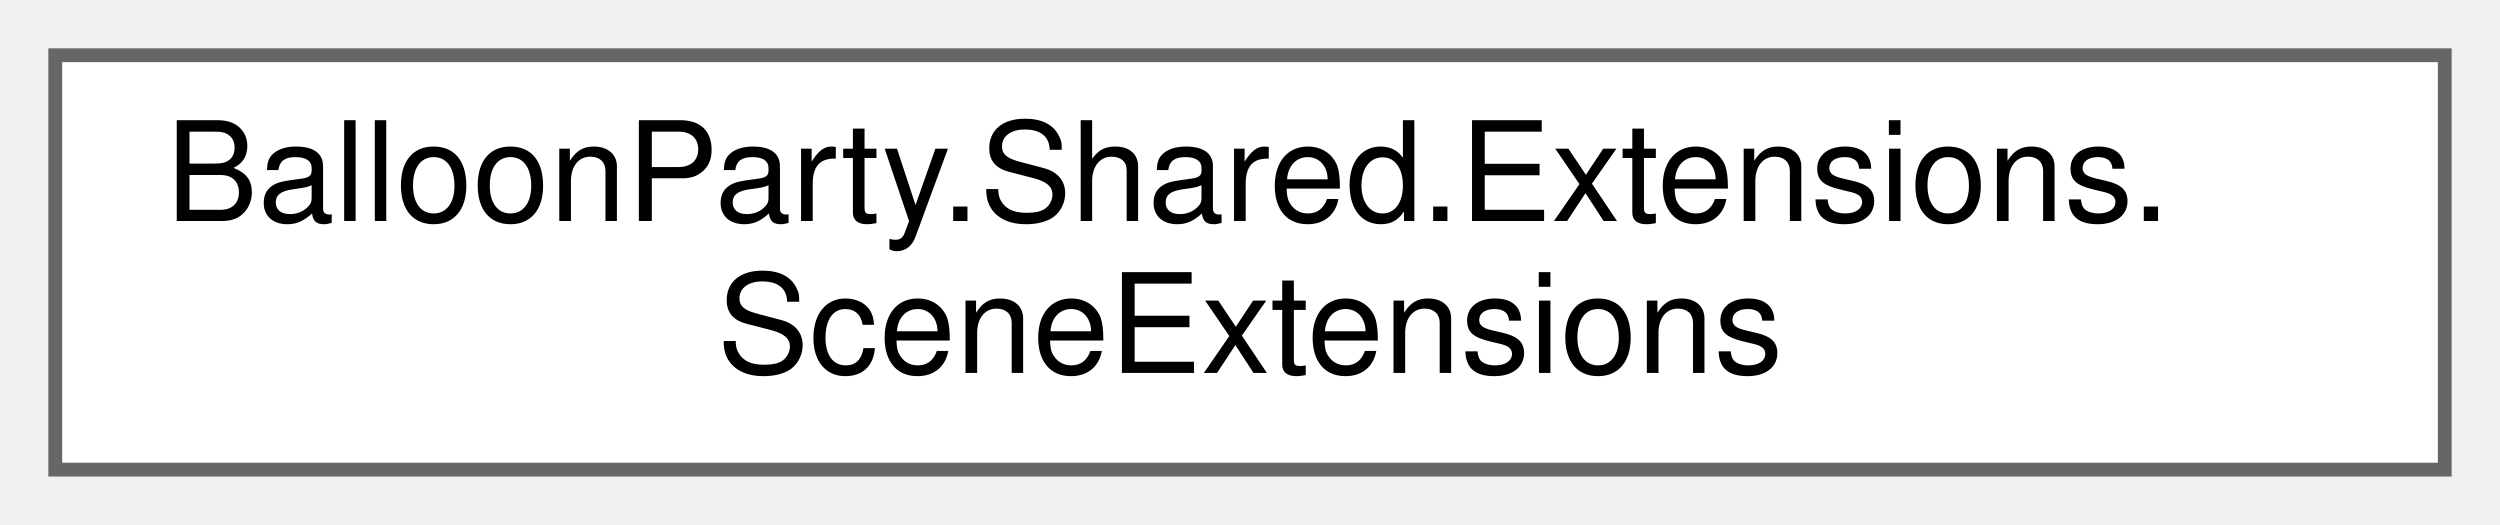
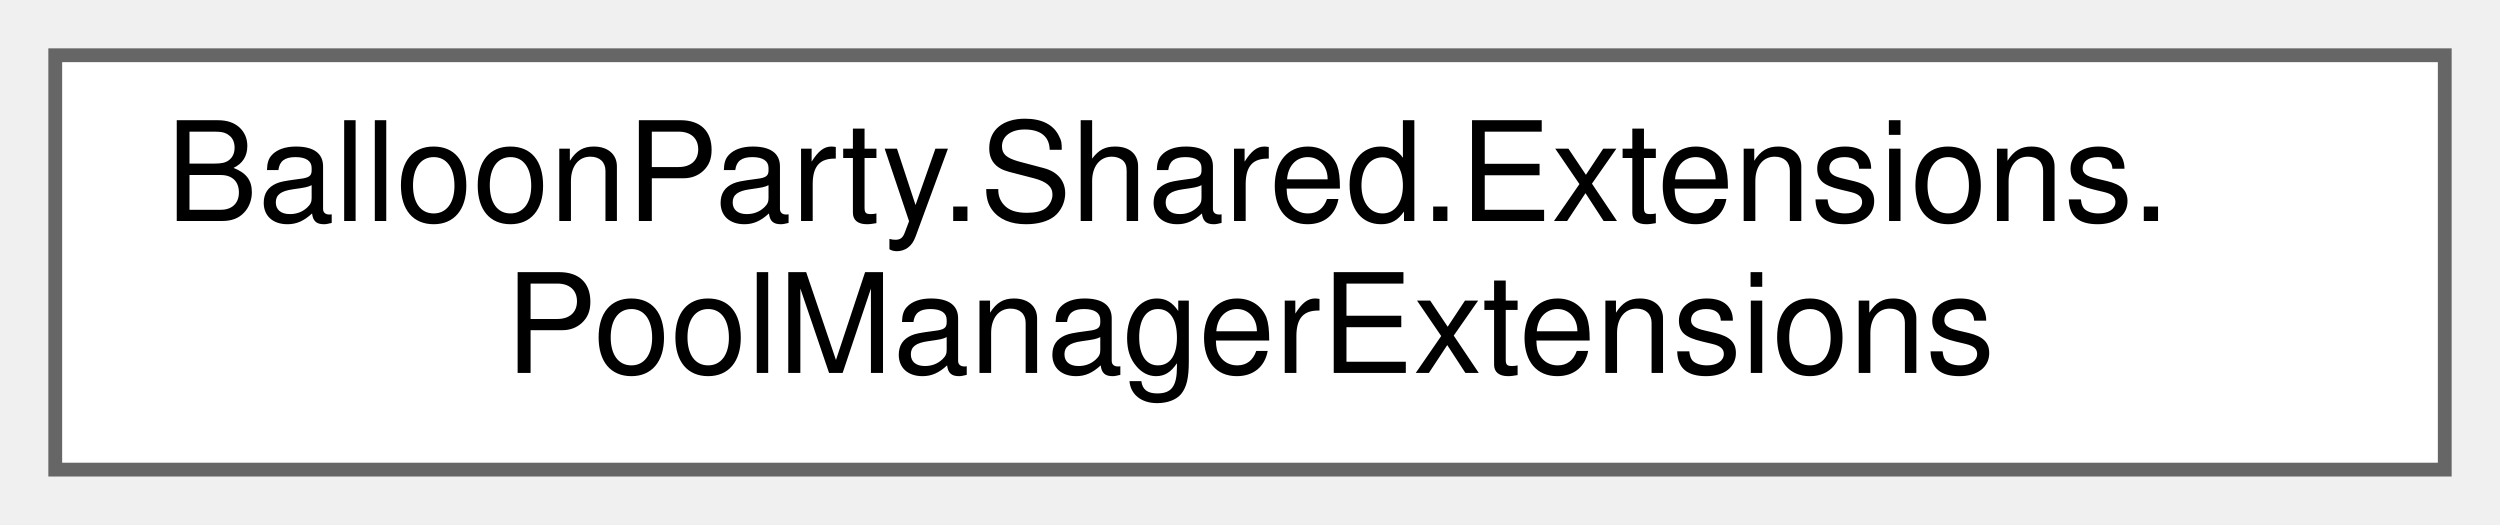
<svg xmlns="http://www.w3.org/2000/svg" xmlns:xlink="http://www.w3.org/1999/xlink" width="181pt" height="38pt" viewBox="0.00 0.00 181.00 38.00">
  <g id="graph0" class="graph" transform="scale(1 1) rotate(0) translate(4 34)">
    <g id="Node000000" class="node">
      <g id="a_Node000000">
-         <a xlink:href="classBalloonParty_1_1Shared_1_1Extensions_1_1SceneExtensions.html" target="_top" xlink:title=" ">
+         <a xlink:href="classBalloonParty_1_1Shared_1_1Extensions_1_1PoolManagerExtensions.html" target="_top" xlink:title=" ">
          <polygon fill="white" stroke="#666666" points="173,-30 0,-30 0,0 173,0 173,-30" />
          <text text-anchor="start" x="8" y="-18" font-family="Helvetica,sans-Serif" font-size="10.00">BalloonParty.Shared.Extensions.</text>
-           <text text-anchor="middle" x="86.5" y="-7" font-family="Helvetica,sans-Serif" font-size="10.00">SceneExtensions</text>
+           <text text-anchor="middle" x="86.5" y="-7" font-family="Helvetica,sans-Serif" font-size="10.00">PoolManagerExtensions</text>
        </a>
      </g>
    </g>
  </g>
</svg>
